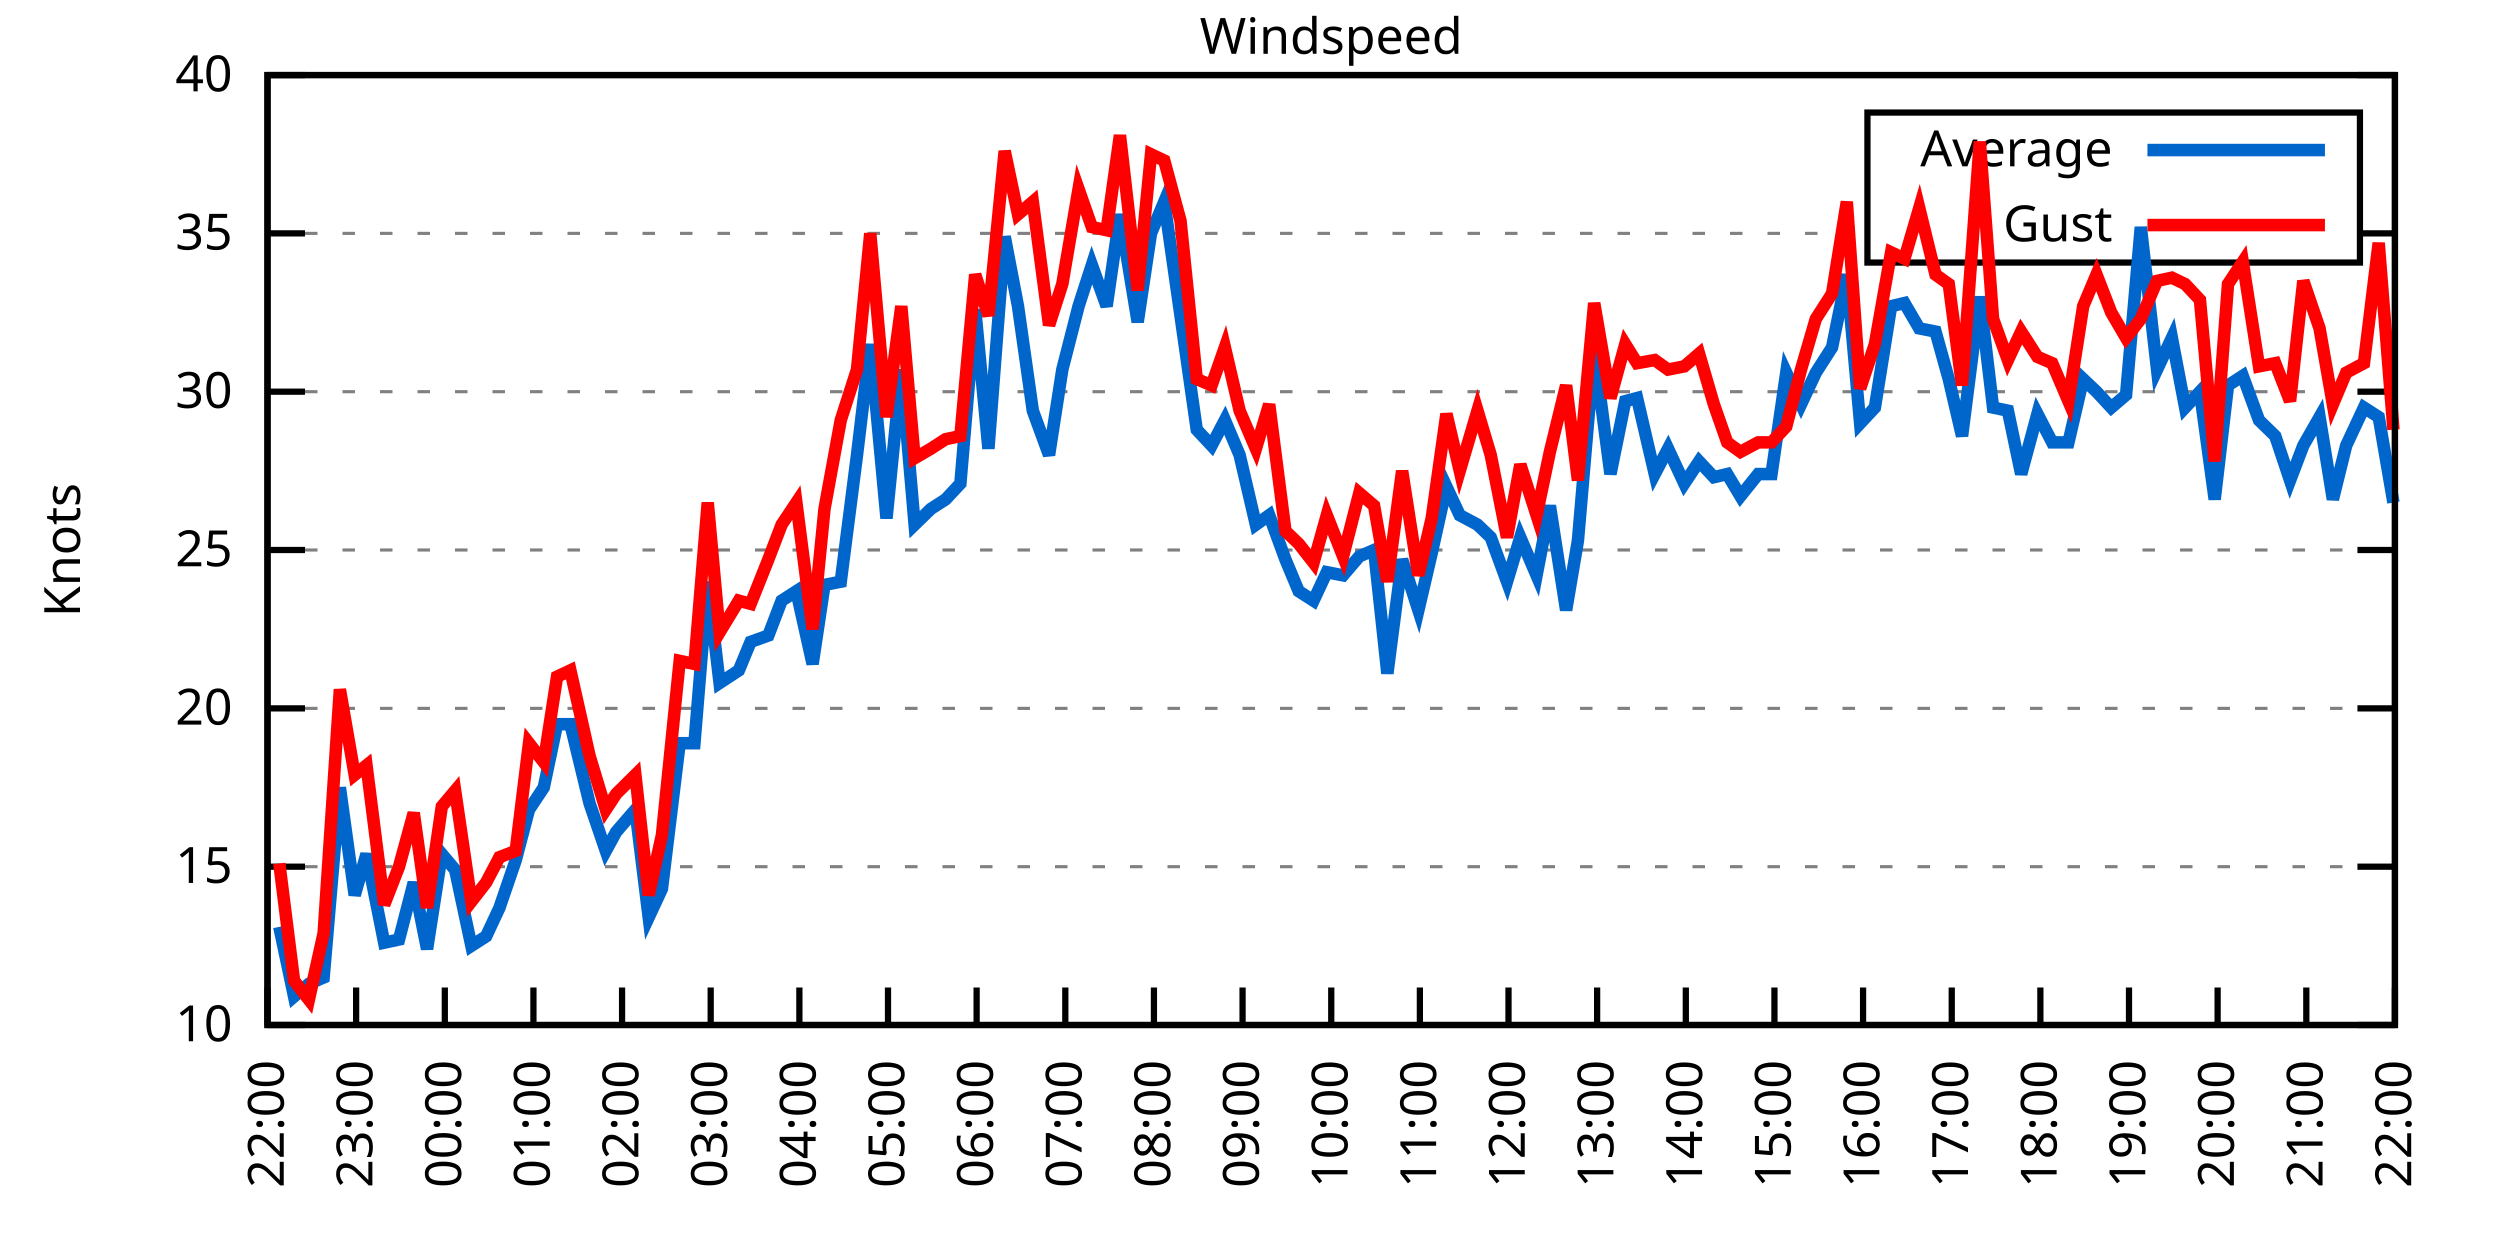
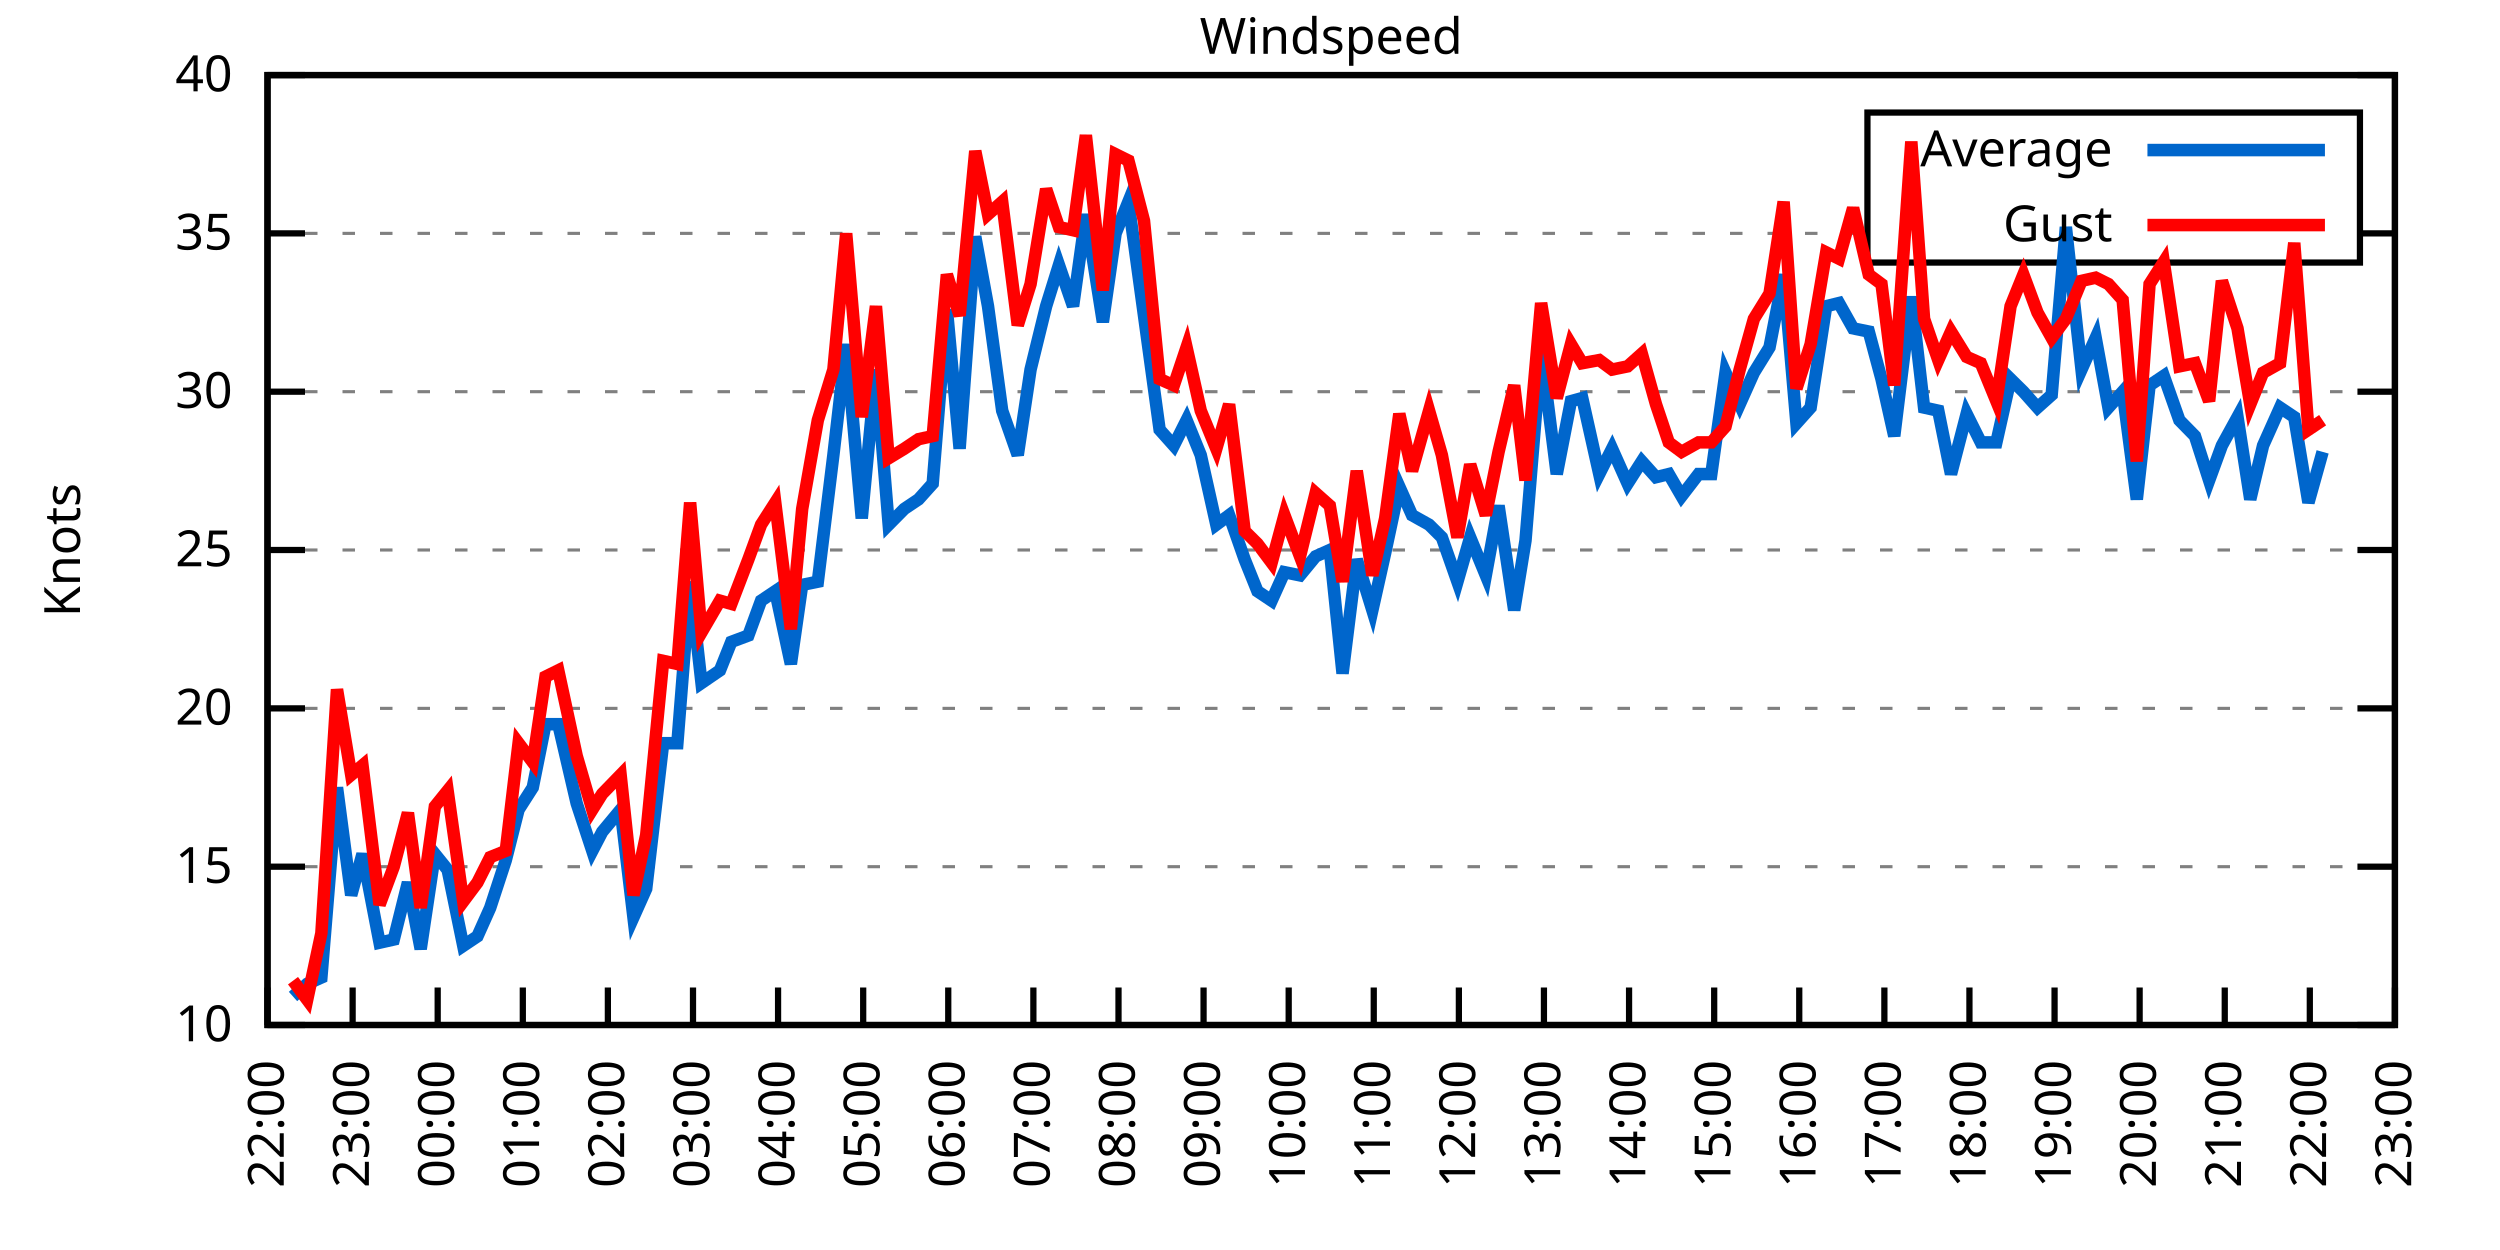
<svg xmlns="http://www.w3.org/2000/svg" xmlns:xlink="http://www.w3.org/1999/xlink" width="400" height="200" viewBox="0 0 400 200">
  <g id="gnuplot_canvas">
    <rect x="0" y="0" width="400" height="200" fill="none" />
    <defs>
      <circle id="gpDot" r="0.5" stroke-width="0.5" stroke="currentColor" />
      <path id="gpPt0" stroke-width="0.333" stroke="currentColor" d="M-1,0 h2 M0,-1 v2" />
      <path id="gpPt1" stroke-width="0.333" stroke="currentColor" d="M-1,-1 L1,1 M1,-1 L-1,1" />
      <path id="gpPt2" stroke-width="0.333" stroke="currentColor" d="M-1,0 L1,0 M0,-1 L0,1 M-1,-1 L1,1 M-1,1 L1,-1" />
      <rect id="gpPt3" stroke-width="0.333" stroke="currentColor" x="-1" y="-1" width="2" height="2" />
      <rect id="gpPt4" stroke-width="0.333" stroke="currentColor" fill="currentColor" x="-1" y="-1" width="2" height="2" />
      <circle id="gpPt5" stroke-width="0.333" stroke="currentColor" cx="0" cy="0" r="1" />
      <use xlink:href="#gpPt5" id="gpPt6" fill="currentColor" stroke="none" />
      <path id="gpPt7" stroke-width="0.333" stroke="currentColor" d="M0,-1.33 L-1.33,0.67 L1.33,0.67 z" />
      <use xlink:href="#gpPt7" id="gpPt8" fill="currentColor" stroke="none" />
      <use xlink:href="#gpPt7" id="gpPt9" stroke="currentColor" transform="rotate(180)" />
      <use xlink:href="#gpPt9" id="gpPt10" fill="currentColor" stroke="none" />
      <use xlink:href="#gpPt3" id="gpPt11" stroke="currentColor" transform="rotate(45)" />
      <use xlink:href="#gpPt11" id="gpPt12" fill="currentColor" stroke="none" />
      <path id="gpPt13" stroke-width="0.333" stroke="currentColor" d="M0,1.330 L1.265,0.411 L0.782,-1.067 L-0.782,-1.076 L-1.265,0.411 z" />
      <use xlink:href="#gpPt13" id="gpPt14" fill="currentColor" stroke="none" />
      <filter id="textbox" filterUnits="objectBoundingBox" x="0" y="0" height="1" width="1">
        <feFlood flood-color="white" flood-opacity="1" result="bgnd" />
        <feComposite in="SourceGraphic" in2="bgnd" operator="atop" />
      </filter>
      <filter id="greybox" filterUnits="objectBoundingBox" x="0" y="0" height="1" width="1">
        <feFlood flood-color="lightgrey" flood-opacity="1" result="grey" />
        <feComposite in="SourceGraphic" in2="grey" operator="atop" />
      </filter>
    </defs>
    <g fill="none" color="white" stroke="currentColor" stroke-width="1.00" stroke-linecap="butt" stroke-linejoin="miter">
</g>
    <g fill="none" color="black" stroke="currentColor" stroke-width="1.00" stroke-linecap="butt" stroke-linejoin="miter">
      <g stroke="none" shape-rendering="crispEdges">
        <polygon fill="rgb(255, 255, 255)" points="42.80,164.00 383.18,164.00 383.18,12.02 42.80,12.02 " />
      </g>
    </g>
    <g fill="none" color="black" stroke="currentColor" stroke-width="1.00" stroke-linecap="butt" stroke-linejoin="miter">
</g>
    <g fill="none" color="black" stroke="black" stroke-width="0.50" stroke-linecap="butt" stroke-linejoin="miter">
</g>
    <g fill="none" color="gray" stroke="currentColor" stroke-width="0.50" stroke-linecap="butt" stroke-linejoin="miter">
      <path stroke="gray" stroke-dasharray="2,4" class="gridline" d="M42.80,164.00 L383.19,164.00  " />
    </g>
    <g fill="none" color="gray" stroke="gray" stroke-width="1.00" stroke-linecap="butt" stroke-linejoin="miter">
</g>
    <g fill="none" color="black" stroke="currentColor" stroke-width="1.00" stroke-linecap="butt" stroke-linejoin="miter">
      <path stroke="black" d="M42.80,164.00 L48.80,164.00 M383.19,164.00 L377.19,164.00  " />
      <g transform="translate(37.20,166.60)" stroke="none" fill="black" font-family="Sans" font-size="8.00" text-anchor="end">
        <text>
          <tspan font-family="Sans"> 10</tspan>
        </text>
      </g>
    </g>
    <g fill="none" color="black" stroke="currentColor" stroke-width="1.00" stroke-linecap="butt" stroke-linejoin="miter">
</g>
    <g fill="none" color="black" stroke="black" stroke-width="0.50" stroke-linecap="butt" stroke-linejoin="miter">
</g>
    <g fill="none" color="gray" stroke="currentColor" stroke-width="0.50" stroke-linecap="butt" stroke-linejoin="miter">
      <path stroke="gray" stroke-dasharray="2,4" class="gridline" d="M42.80,138.67 L383.19,138.67  " />
    </g>
    <g fill="none" color="gray" stroke="gray" stroke-width="1.00" stroke-linecap="butt" stroke-linejoin="miter">
</g>
    <g fill="none" color="black" stroke="currentColor" stroke-width="1.00" stroke-linecap="butt" stroke-linejoin="miter">
      <path stroke="black" d="M42.80,138.67 L48.80,138.67 M383.19,138.67 L377.19,138.67  " />
      <g transform="translate(37.20,141.27)" stroke="none" fill="black" font-family="Sans" font-size="8.00" text-anchor="end">
        <text>
          <tspan font-family="Sans"> 15</tspan>
        </text>
      </g>
    </g>
    <g fill="none" color="black" stroke="currentColor" stroke-width="1.00" stroke-linecap="butt" stroke-linejoin="miter">
</g>
    <g fill="none" color="black" stroke="black" stroke-width="0.50" stroke-linecap="butt" stroke-linejoin="miter">
</g>
    <g fill="none" color="gray" stroke="currentColor" stroke-width="0.50" stroke-linecap="butt" stroke-linejoin="miter">
      <path stroke="gray" stroke-dasharray="2,4" class="gridline" d="M42.80,113.34 L383.19,113.34  " />
    </g>
    <g fill="none" color="gray" stroke="gray" stroke-width="1.00" stroke-linecap="butt" stroke-linejoin="miter">
</g>
    <g fill="none" color="black" stroke="currentColor" stroke-width="1.00" stroke-linecap="butt" stroke-linejoin="miter">
      <path stroke="black" d="M42.80,113.34 L48.80,113.34 M383.19,113.34 L377.19,113.34  " />
      <g transform="translate(37.20,115.94)" stroke="none" fill="black" font-family="Sans" font-size="8.00" text-anchor="end">
        <text>
          <tspan font-family="Sans"> 20</tspan>
        </text>
      </g>
    </g>
    <g fill="none" color="black" stroke="currentColor" stroke-width="1.00" stroke-linecap="butt" stroke-linejoin="miter">
</g>
    <g fill="none" color="black" stroke="black" stroke-width="0.50" stroke-linecap="butt" stroke-linejoin="miter">
</g>
    <g fill="none" color="gray" stroke="currentColor" stroke-width="0.50" stroke-linecap="butt" stroke-linejoin="miter">
      <path stroke="gray" stroke-dasharray="2,4" class="gridline" d="M42.80,88.00 L383.19,88.00  " />
    </g>
    <g fill="none" color="gray" stroke="gray" stroke-width="1.00" stroke-linecap="butt" stroke-linejoin="miter">
</g>
    <g fill="none" color="black" stroke="currentColor" stroke-width="1.00" stroke-linecap="butt" stroke-linejoin="miter">
      <path stroke="black" d="M42.80,88.00 L48.80,88.00 M383.19,88.00 L377.19,88.00  " />
      <g transform="translate(37.20,90.60)" stroke="none" fill="black" font-family="Sans" font-size="8.00" text-anchor="end">
        <text>
          <tspan font-family="Sans"> 25</tspan>
        </text>
      </g>
    </g>
    <g fill="none" color="black" stroke="currentColor" stroke-width="1.00" stroke-linecap="butt" stroke-linejoin="miter">
</g>
    <g fill="none" color="black" stroke="black" stroke-width="0.50" stroke-linecap="butt" stroke-linejoin="miter">
</g>
    <g fill="none" color="gray" stroke="currentColor" stroke-width="0.50" stroke-linecap="butt" stroke-linejoin="miter">
      <path stroke="gray" stroke-dasharray="2,4" class="gridline" d="M42.80,62.67 L383.19,62.67  " />
    </g>
    <g fill="none" color="gray" stroke="gray" stroke-width="1.00" stroke-linecap="butt" stroke-linejoin="miter">
</g>
    <g fill="none" color="black" stroke="currentColor" stroke-width="1.00" stroke-linecap="butt" stroke-linejoin="miter">
      <path stroke="black" d="M42.80,62.67 L48.80,62.67 M383.19,62.67 L377.19,62.67  " />
      <g transform="translate(37.20,65.27)" stroke="none" fill="black" font-family="Sans" font-size="8.00" text-anchor="end">
        <text>
          <tspan font-family="Sans"> 30</tspan>
        </text>
      </g>
    </g>
    <g fill="none" color="black" stroke="currentColor" stroke-width="1.00" stroke-linecap="butt" stroke-linejoin="miter">
</g>
    <g fill="none" color="black" stroke="black" stroke-width="0.50" stroke-linecap="butt" stroke-linejoin="miter">
</g>
    <g fill="none" color="gray" stroke="currentColor" stroke-width="0.50" stroke-linecap="butt" stroke-linejoin="miter">
      <path stroke="gray" stroke-dasharray="2,4" class="gridline" d="M42.80,37.34 L298.79,37.34 M377.59,37.34 L383.19,37.34  " />
    </g>
    <g fill="none" color="gray" stroke="gray" stroke-width="1.00" stroke-linecap="butt" stroke-linejoin="miter">
</g>
    <g fill="none" color="black" stroke="currentColor" stroke-width="1.00" stroke-linecap="butt" stroke-linejoin="miter">
      <path stroke="black" d="M42.80,37.34 L48.80,37.34 M383.19,37.34 L377.19,37.34  " />
      <g transform="translate(37.20,39.94)" stroke="none" fill="black" font-family="Sans" font-size="8.00" text-anchor="end">
        <text>
          <tspan font-family="Sans"> 35</tspan>
        </text>
      </g>
    </g>
    <g fill="none" color="black" stroke="currentColor" stroke-width="1.00" stroke-linecap="butt" stroke-linejoin="miter">
</g>
    <g fill="none" color="black" stroke="black" stroke-width="0.50" stroke-linecap="butt" stroke-linejoin="miter">
</g>
    <g fill="none" color="gray" stroke="currentColor" stroke-width="0.50" stroke-linecap="butt" stroke-linejoin="miter">
      <path stroke="gray" stroke-dasharray="2,4" class="gridline" d="M42.80,12.01 L383.19,12.01  " />
    </g>
    <g fill="none" color="gray" stroke="gray" stroke-width="1.00" stroke-linecap="butt" stroke-linejoin="miter">
</g>
    <g fill="none" color="black" stroke="currentColor" stroke-width="1.00" stroke-linecap="butt" stroke-linejoin="miter">
      <path stroke="black" d="M42.80,12.01 L48.80,12.01 M383.19,12.01 L377.19,12.01  " />
      <g transform="translate(37.20,14.61)" stroke="none" fill="black" font-family="Sans" font-size="8.00" text-anchor="end">
        <text>
          <tspan font-family="Sans"> 40</tspan>
        </text>
      </g>
    </g>
    <g fill="none" color="black" stroke="currentColor" stroke-width="1.00" stroke-linecap="butt" stroke-linejoin="miter">
      <path stroke="black" d="M42.80,164.00 L42.80,158.00  " />
      <g transform="translate(45.40,169.60) rotate(270.00)" stroke="none" fill="black" font-family="Sans" font-size="8.00" text-anchor="end">
        <text>
          <tspan font-family="Sans">22:00</tspan>
        </text>
      </g>
    </g>
    <g fill="none" color="black" stroke="currentColor" stroke-width="1.00" stroke-linecap="butt" stroke-linejoin="miter">
-       <path stroke="black" d="M56.98,164.00 L56.98,158.00  " />
-       <g transform="translate(59.58,169.60) rotate(270.00)" stroke="none" fill="black" font-family="Sans" font-size="8.00" text-anchor="end">
+       <path stroke="black" d="M56.42,164.00 L56.42,158.00  " />
+       <g transform="translate(59.02,169.60) rotate(270.00)" stroke="none" fill="black" font-family="Sans" font-size="8.00" text-anchor="end">
        <text>
          <tspan font-family="Sans">23:00</tspan>
        </text>
      </g>
    </g>
    <g fill="none" color="black" stroke="currentColor" stroke-width="1.00" stroke-linecap="butt" stroke-linejoin="miter">
-       <path stroke="black" d="M71.17,164.00 L71.17,158.00  " />
-       <g transform="translate(73.77,169.60) rotate(270.00)" stroke="none" fill="black" font-family="Sans" font-size="8.00" text-anchor="end">
+       <path stroke="black" d="M70.03,164.00 L70.03,158.00  " />
+       <g transform="translate(72.63,169.60) rotate(270.00)" stroke="none" fill="black" font-family="Sans" font-size="8.00" text-anchor="end">
        <text>
          <tspan font-family="Sans">00:00</tspan>
        </text>
      </g>
    </g>
    <g fill="none" color="black" stroke="currentColor" stroke-width="1.00" stroke-linecap="butt" stroke-linejoin="miter">
-       <path stroke="black" d="M85.35,164.00 L85.35,158.00  " />
-       <g transform="translate(87.95,169.60) rotate(270.00)" stroke="none" fill="black" font-family="Sans" font-size="8.00" text-anchor="end">
+       <path stroke="black" d="M83.65,164.00 L83.65,158.00  " />
+       <g transform="translate(86.25,169.60) rotate(270.00)" stroke="none" fill="black" font-family="Sans" font-size="8.00" text-anchor="end">
        <text>
          <tspan font-family="Sans">01:00</tspan>
        </text>
      </g>
    </g>
    <g fill="none" color="black" stroke="currentColor" stroke-width="1.00" stroke-linecap="butt" stroke-linejoin="miter">
-       <path stroke="black" d="M99.53,164.00 L99.53,158.00  " />
-       <g transform="translate(102.13,169.60) rotate(270.00)" stroke="none" fill="black" font-family="Sans" font-size="8.00" text-anchor="end">
+       <path stroke="black" d="M97.26,164.00 L97.26,158.00  " />
+       <g transform="translate(99.86,169.60) rotate(270.00)" stroke="none" fill="black" font-family="Sans" font-size="8.00" text-anchor="end">
        <text>
          <tspan font-family="Sans">02:00</tspan>
        </text>
      </g>
    </g>
    <g fill="none" color="black" stroke="currentColor" stroke-width="1.00" stroke-linecap="butt" stroke-linejoin="miter">
-       <path stroke="black" d="M113.71,164.00 L113.71,158.00  " />
-       <g transform="translate(116.31,169.60) rotate(270.00)" stroke="none" fill="black" font-family="Sans" font-size="8.00" text-anchor="end">
+       <path stroke="black" d="M110.88,164.00 L110.88,158.00  " />
+       <g transform="translate(113.48,169.60) rotate(270.00)" stroke="none" fill="black" font-family="Sans" font-size="8.00" text-anchor="end">
        <text>
          <tspan font-family="Sans">03:00</tspan>
        </text>
      </g>
    </g>
    <g fill="none" color="black" stroke="currentColor" stroke-width="1.00" stroke-linecap="butt" stroke-linejoin="miter">
-       <path stroke="black" d="M127.90,164.00 L127.90,158.00  " />
-       <g transform="translate(130.50,169.60) rotate(270.00)" stroke="none" fill="black" font-family="Sans" font-size="8.00" text-anchor="end">
+       <path stroke="black" d="M124.49,164.00 L124.49,158.00  " />
+       <g transform="translate(127.09,169.60) rotate(270.00)" stroke="none" fill="black" font-family="Sans" font-size="8.00" text-anchor="end">
        <text>
          <tspan font-family="Sans">04:00</tspan>
        </text>
      </g>
    </g>
    <g fill="none" color="black" stroke="currentColor" stroke-width="1.00" stroke-linecap="butt" stroke-linejoin="miter">
-       <path stroke="black" d="M142.08,164.00 L142.08,158.00  " />
-       <g transform="translate(144.68,169.60) rotate(270.00)" stroke="none" fill="black" font-family="Sans" font-size="8.00" text-anchor="end">
+       <path stroke="black" d="M138.11,164.00 L138.11,158.00  " />
+       <g transform="translate(140.71,169.60) rotate(270.00)" stroke="none" fill="black" font-family="Sans" font-size="8.00" text-anchor="end">
        <text>
          <tspan font-family="Sans">05:00</tspan>
        </text>
      </g>
    </g>
    <g fill="none" color="black" stroke="currentColor" stroke-width="1.00" stroke-linecap="butt" stroke-linejoin="miter">
-       <path stroke="black" d="M156.26,164.00 L156.26,158.00  " />
-       <g transform="translate(158.86,169.60) rotate(270.00)" stroke="none" fill="black" font-family="Sans" font-size="8.00" text-anchor="end">
+       <path stroke="black" d="M151.72,164.00 L151.72,158.00  " />
+       <g transform="translate(154.32,169.60) rotate(270.00)" stroke="none" fill="black" font-family="Sans" font-size="8.00" text-anchor="end">
        <text>
          <tspan font-family="Sans">06:00</tspan>
        </text>
      </g>
    </g>
    <g fill="none" color="black" stroke="currentColor" stroke-width="1.00" stroke-linecap="butt" stroke-linejoin="miter">
-       <path stroke="black" d="M170.45,164.00 L170.45,158.00  " />
-       <g transform="translate(173.05,169.60) rotate(270.00)" stroke="none" fill="black" font-family="Sans" font-size="8.00" text-anchor="end">
+       <path stroke="black" d="M165.34,164.00 L165.34,158.00  " />
+       <g transform="translate(167.94,169.60) rotate(270.00)" stroke="none" fill="black" font-family="Sans" font-size="8.00" text-anchor="end">
        <text>
          <tspan font-family="Sans">07:00</tspan>
        </text>
      </g>
    </g>
    <g fill="none" color="black" stroke="currentColor" stroke-width="1.00" stroke-linecap="butt" stroke-linejoin="miter">
-       <path stroke="black" d="M184.63,164.00 L184.63,158.00  " />
-       <g transform="translate(187.23,169.60) rotate(270.00)" stroke="none" fill="black" font-family="Sans" font-size="8.00" text-anchor="end">
+       <path stroke="black" d="M178.96,164.00 L178.96,158.00  " />
+       <g transform="translate(181.56,169.60) rotate(270.00)" stroke="none" fill="black" font-family="Sans" font-size="8.00" text-anchor="end">
        <text>
          <tspan font-family="Sans">08:00</tspan>
        </text>
      </g>
    </g>
    <g fill="none" color="black" stroke="currentColor" stroke-width="1.00" stroke-linecap="butt" stroke-linejoin="miter">
-       <path stroke="black" d="M198.81,164.00 L198.81,158.00  " />
-       <g transform="translate(201.41,169.60) rotate(270.00)" stroke="none" fill="black" font-family="Sans" font-size="8.00" text-anchor="end">
+       <path stroke="black" d="M192.57,164.00 L192.57,158.00  " />
+       <g transform="translate(195.17,169.60) rotate(270.00)" stroke="none" fill="black" font-family="Sans" font-size="8.00" text-anchor="end">
        <text>
          <tspan font-family="Sans">09:00</tspan>
        </text>
      </g>
    </g>
    <g fill="none" color="black" stroke="currentColor" stroke-width="1.00" stroke-linecap="butt" stroke-linejoin="miter">
-       <path stroke="black" d="M213.00,164.00 L213.00,158.00  " />
-       <g transform="translate(215.60,169.60) rotate(270.00)" stroke="none" fill="black" font-family="Sans" font-size="8.00" text-anchor="end">
+       <path stroke="black" d="M206.19,164.00 L206.19,158.00  " />
+       <g transform="translate(208.79,169.60) rotate(270.00)" stroke="none" fill="black" font-family="Sans" font-size="8.00" text-anchor="end">
        <text>
          <tspan font-family="Sans">10:00</tspan>
        </text>
      </g>
    </g>
    <g fill="none" color="black" stroke="currentColor" stroke-width="1.00" stroke-linecap="butt" stroke-linejoin="miter">
-       <path stroke="black" d="M227.18,164.00 L227.18,158.00  " />
-       <g transform="translate(229.78,169.60) rotate(270.00)" stroke="none" fill="black" font-family="Sans" font-size="8.00" text-anchor="end">
+       <path stroke="black" d="M219.80,164.00 L219.80,158.00  " />
+       <g transform="translate(222.40,169.60) rotate(270.00)" stroke="none" fill="black" font-family="Sans" font-size="8.00" text-anchor="end">
        <text>
          <tspan font-family="Sans">11:00</tspan>
        </text>
      </g>
    </g>
    <g fill="none" color="black" stroke="currentColor" stroke-width="1.00" stroke-linecap="butt" stroke-linejoin="miter">
-       <path stroke="black" d="M241.36,164.00 L241.36,158.00  " />
-       <g transform="translate(243.96,169.60) rotate(270.00)" stroke="none" fill="black" font-family="Sans" font-size="8.00" text-anchor="end">
+       <path stroke="black" d="M233.42,164.00 L233.42,158.00  " />
+       <g transform="translate(236.02,169.60) rotate(270.00)" stroke="none" fill="black" font-family="Sans" font-size="8.00" text-anchor="end">
        <text>
          <tspan font-family="Sans">12:00</tspan>
        </text>
      </g>
    </g>
    <g fill="none" color="black" stroke="currentColor" stroke-width="1.00" stroke-linecap="butt" stroke-linejoin="miter">
-       <path stroke="black" d="M255.54,164.00 L255.54,158.00  " />
-       <g transform="translate(258.14,169.60) rotate(270.00)" stroke="none" fill="black" font-family="Sans" font-size="8.00" text-anchor="end">
+       <path stroke="black" d="M247.03,164.00 L247.03,158.00  " />
+       <g transform="translate(249.63,169.60) rotate(270.00)" stroke="none" fill="black" font-family="Sans" font-size="8.00" text-anchor="end">
        <text>
          <tspan font-family="Sans">13:00</tspan>
        </text>
      </g>
    </g>
    <g fill="none" color="black" stroke="currentColor" stroke-width="1.00" stroke-linecap="butt" stroke-linejoin="miter">
-       <path stroke="black" d="M269.73,164.00 L269.73,158.00  " />
-       <g transform="translate(272.33,169.60) rotate(270.00)" stroke="none" fill="black" font-family="Sans" font-size="8.00" text-anchor="end">
+       <path stroke="black" d="M260.65,164.00 L260.65,158.00  " />
+       <g transform="translate(263.25,169.60) rotate(270.00)" stroke="none" fill="black" font-family="Sans" font-size="8.00" text-anchor="end">
        <text>
          <tspan font-family="Sans">14:00</tspan>
        </text>
      </g>
    </g>
    <g fill="none" color="black" stroke="currentColor" stroke-width="1.00" stroke-linecap="butt" stroke-linejoin="miter">
-       <path stroke="black" d="M283.91,164.00 L283.91,158.00  " />
-       <g transform="translate(286.51,169.60) rotate(270.00)" stroke="none" fill="black" font-family="Sans" font-size="8.00" text-anchor="end">
+       <path stroke="black" d="M274.27,164.00 L274.27,158.00  " />
+       <g transform="translate(276.87,169.60) rotate(270.00)" stroke="none" fill="black" font-family="Sans" font-size="8.00" text-anchor="end">
        <text>
          <tspan font-family="Sans">15:00</tspan>
        </text>
      </g>
    </g>
    <g fill="none" color="black" stroke="currentColor" stroke-width="1.00" stroke-linecap="butt" stroke-linejoin="miter">
-       <path stroke="black" d="M298.09,164.00 L298.09,158.00  " />
-       <g transform="translate(300.69,169.60) rotate(270.00)" stroke="none" fill="black" font-family="Sans" font-size="8.00" text-anchor="end">
+       <path stroke="black" d="M287.88,164.00 L287.88,158.00  " />
+       <g transform="translate(290.48,169.60) rotate(270.00)" stroke="none" fill="black" font-family="Sans" font-size="8.00" text-anchor="end">
        <text>
          <tspan font-family="Sans">16:00</tspan>
        </text>
      </g>
    </g>
    <g fill="none" color="black" stroke="currentColor" stroke-width="1.00" stroke-linecap="butt" stroke-linejoin="miter">
-       <path stroke="black" d="M312.28,164.00 L312.28,158.00  " />
-       <g transform="translate(314.88,169.60) rotate(270.00)" stroke="none" fill="black" font-family="Sans" font-size="8.00" text-anchor="end">
+       <path stroke="black" d="M301.50,164.00 L301.50,158.00  " />
+       <g transform="translate(304.10,169.60) rotate(270.00)" stroke="none" fill="black" font-family="Sans" font-size="8.00" text-anchor="end">
        <text>
          <tspan font-family="Sans">17:00</tspan>
        </text>
      </g>
    </g>
    <g fill="none" color="black" stroke="currentColor" stroke-width="1.00" stroke-linecap="butt" stroke-linejoin="miter">
-       <path stroke="black" d="M326.46,164.00 L326.46,158.00  " />
-       <g transform="translate(329.06,169.60) rotate(270.00)" stroke="none" fill="black" font-family="Sans" font-size="8.00" text-anchor="end">
+       <path stroke="black" d="M315.11,164.00 L315.11,158.00  " />
+       <g transform="translate(317.71,169.60) rotate(270.00)" stroke="none" fill="black" font-family="Sans" font-size="8.00" text-anchor="end">
        <text>
          <tspan font-family="Sans">18:00</tspan>
        </text>
      </g>
    </g>
    <g fill="none" color="black" stroke="currentColor" stroke-width="1.00" stroke-linecap="butt" stroke-linejoin="miter">
-       <path stroke="black" d="M340.64,164.00 L340.64,158.00  " />
-       <g transform="translate(343.24,169.60) rotate(270.00)" stroke="none" fill="black" font-family="Sans" font-size="8.00" text-anchor="end">
+       <path stroke="black" d="M328.73,164.00 L328.73,158.00  " />
+       <g transform="translate(331.33,169.60) rotate(270.00)" stroke="none" fill="black" font-family="Sans" font-size="8.00" text-anchor="end">
        <text>
          <tspan font-family="Sans">19:00</tspan>
        </text>
      </g>
    </g>
    <g fill="none" color="black" stroke="currentColor" stroke-width="1.00" stroke-linecap="butt" stroke-linejoin="miter">
-       <path stroke="black" d="M354.82,164.00 L354.82,158.00  " />
-       <g transform="translate(357.42,169.60) rotate(270.00)" stroke="none" fill="black" font-family="Sans" font-size="8.00" text-anchor="end">
+       <path stroke="black" d="M342.34,164.00 L342.34,158.00  " />
+       <g transform="translate(344.94,169.60) rotate(270.00)" stroke="none" fill="black" font-family="Sans" font-size="8.00" text-anchor="end">
        <text>
          <tspan font-family="Sans">20:00</tspan>
        </text>
      </g>
    </g>
    <g fill="none" color="black" stroke="currentColor" stroke-width="1.00" stroke-linecap="butt" stroke-linejoin="miter">
-       <path stroke="black" d="M369.01,164.00 L369.01,158.00  " />
-       <g transform="translate(371.61,169.60) rotate(270.00)" stroke="none" fill="black" font-family="Sans" font-size="8.00" text-anchor="end">
+       <path stroke="black" d="M355.96,164.00 L355.96,158.00  " />
+       <g transform="translate(358.56,169.60) rotate(270.00)" stroke="none" fill="black" font-family="Sans" font-size="8.00" text-anchor="end">
        <text>
          <tspan font-family="Sans">21:00</tspan>
+         </text>
+       </g>
+     </g>
+     <g fill="none" color="black" stroke="currentColor" stroke-width="1.00" stroke-linecap="butt" stroke-linejoin="miter">
+       <path stroke="black" d="M369.57,164.00 L369.57,158.00  " />
+       <g transform="translate(372.17,169.60) rotate(270.00)" stroke="none" fill="black" font-family="Sans" font-size="8.00" text-anchor="end">
+         <text>
+           <tspan font-family="Sans">22:00</tspan>
        </text>
      </g>
    </g>
    <g fill="none" color="black" stroke="currentColor" stroke-width="1.00" stroke-linecap="butt" stroke-linejoin="miter">
      <path stroke="black" d="M383.19,164.00 L383.19,158.00  " />
      <g transform="translate(385.79,169.60) rotate(270.00)" stroke="none" fill="black" font-family="Sans" font-size="8.00" text-anchor="end">
        <text>
-           <tspan font-family="Sans">22:00</tspan>
+           <tspan font-family="Sans">23:00</tspan>
        </text>
      </g>
    </g>
    <g fill="none" color="black" stroke="currentColor" stroke-width="1.00" stroke-linecap="butt" stroke-linejoin="miter">
</g>
    <g fill="none" color="black" stroke="currentColor" stroke-width="1.00" stroke-linecap="butt" stroke-linejoin="miter">
      <path stroke="black" d="M42.80,12.01 L42.80,164.00 L383.19,164.00 L383.19,12.01 L42.80,12.01 Z  " />
    </g>
    <g fill="none" color="black" stroke="currentColor" stroke-width="1.00" stroke-linecap="butt" stroke-linejoin="miter">
</g>
    <g fill="none" color="black" stroke="currentColor" stroke-width="1.00" stroke-linecap="butt" stroke-linejoin="miter">
      <path stroke="black" d="M298.79,42.01 L298.79,18.01 L377.59,18.01 L377.59,42.01 L298.79,42.01 Z  " />
    </g>
    <g id="Windspeed_plot_1">
      <g fill="none" color="white" stroke="black" stroke-width="2.00" stroke-linecap="butt" stroke-linejoin="miter">
</g>
      <g fill="none" color="black" stroke="currentColor" stroke-width="2.00" stroke-linecap="butt" stroke-linejoin="miter">
        <g transform="translate(337.99,26.61)" stroke="none" fill="black" font-family="Sans" font-size="8.00" text-anchor="end">
          <text>
            <tspan font-family="Sans">Average</tspan>
          </text>
        </g>
      </g>
      <g fill="none" color="black" stroke="currentColor" stroke-width="2.00" stroke-linecap="butt" stroke-linejoin="miter">
-         <path stroke="rgb(  0, 102, 204)" d="M343.59,24.01 L371.99,24.01 M44.69,148.29 L47.05,159.44 L49.42,157.41 L51.78,156.40 L54.38,126.00 L56.75,143.23   L58.64,136.64 L61.47,150.83 L63.84,150.32 L66.20,141.20 L68.33,151.84 L70.69,136.64 L72.82,139.17 L75.42,151.33   L77.78,149.81 L79.91,145.25 L82.51,137.66 L84.64,129.55 L87.00,126.00 L89.13,115.87 L91.26,115.87 L94.33,128.54   L96.93,136.14 L98.59,133.10 L101.66,129.55 L103.79,146.77 L105.91,142.21 L108.75,118.91 L111.11,118.91 L113.24,93.07   L115.13,109.28 L118.21,107.26 L120.10,102.70 L122.93,101.68 L125.06,96.11 L127.42,94.59 L130.02,106.24 L131.92,93.58   L134.52,93.07 L137.12,72.81 L139.24,55.07 L141.84,82.94 L144.21,59.13 L146.34,83.95 L148.94,81.42 L151.30,79.90   L153.66,77.37 L156.03,49.50 L158.15,71.79 L160.75,37.85 L162.88,48.99 L165.25,65.71 L167.85,72.81 L169.97,59.13   L172.57,48.99 L174.70,42.41 L177.06,48.99 L179.19,34.30 L182.03,51.53 L184.16,37.34 L186.28,32.28 L188.88,50.51   L191.48,68.75 L193.85,71.29 L195.98,67.23 L198.34,72.81 L200.94,83.95 L203.07,82.43 L205.67,89.52 L207.79,94.59   L210.16,96.11 L212.29,91.55 L214.89,92.06 L217.49,89.02 L219.85,88.00 L221.98,107.76 L224.34,89.52 L226.94,97.63   L229.07,88.51 L231.43,77.87 L233.56,82.43 L236.40,83.95 L238.52,85.98 L241.12,93.07 L243.25,85.98 L245.85,92.06   L247.98,80.91 L250.58,97.63 L252.47,86.49 L255.07,56.09 L257.67,75.85 L260.04,64.19 L261.93,63.69 L264.76,75.85   L266.89,71.79 L269.49,77.37 L271.85,73.82 L274.22,76.35 L276.35,75.85 L278.47,79.39 L281.31,75.85 L283.44,75.85   L285.80,59.63 L288.16,64.70 L290.53,59.63 L293.13,55.58 L295.49,43.93 L297.62,67.74 L299.98,65.21 L302.58,48.99   L304.71,48.49 L307.08,52.54 L309.68,53.05 L311.80,60.65 L313.93,69.77 L316.77,47.47 L318.89,65.21 L321.26,65.71   L323.39,75.85 L325.99,66.22 L328.35,70.78 L330.95,70.78 L333.31,60.65 L335.44,62.67 L337.80,65.21 L340.17,63.18   L342.53,36.33 L345.13,59.13 L347.50,54.06 L349.62,65.21 L351.99,62.67 L354.35,79.90 L356.48,61.66 L358.84,60.14   L361.44,67.23 L364.04,69.77 L366.41,76.86 L368.53,71.29 L371.13,66.73 L373.26,79.90 L375.39,71.29 L378.23,65.21   L380.59,66.73 L382.95,80.41  " />
+         <path stroke="rgb(  0, 102, 204)" d="M343.59,24.01 L371.99,24.01 M46.88,159.44 L49.15,157.41 L51.42,156.40 L53.92,126.00 L56.19,143.23 L58.00,136.64   L60.73,150.83 L63.00,150.32 L65.27,141.20 L67.31,151.84 L69.58,136.64 L71.62,139.17 L74.12,151.33 L76.39,149.81   L78.43,145.25 L80.92,137.66 L82.97,129.55 L85.24,126.00 L87.28,115.87 L89.32,115.87 L92.27,128.54 L94.77,136.14   L96.35,133.10 L99.30,129.55 L101.35,146.77 L103.39,142.21 L106.11,118.91 L108.38,118.91 L110.42,93.07 L112.24,109.28   L115.19,107.26 L117.01,102.70 L119.73,101.68 L121.77,96.11 L124.04,94.59 L126.54,106.24 L128.35,93.58 L130.85,93.07   L133.34,72.81 L135.39,55.07 L137.88,82.94 L140.15,59.13 L142.19,83.95 L144.69,81.42 L146.96,79.90 L149.23,77.37   L151.50,49.50 L153.54,71.79 L156.04,37.85 L158.08,48.99 L160.35,65.71 L162.84,72.81 L164.89,59.13 L167.38,48.99   L169.43,42.41 L171.69,48.99 L173.74,34.30 L176.46,51.53 L178.50,37.34 L180.54,32.28 L183.04,50.51 L185.54,68.75   L187.81,71.29 L189.85,67.23 L192.12,72.81 L194.61,83.95 L196.66,82.43 L199.15,89.52 L201.19,94.59 L203.46,96.11   L205.51,91.55 L208.00,92.06 L210.50,89.02 L212.77,88.00 L214.81,107.76 L217.08,89.52 L219.58,97.63 L221.62,88.51   L223.89,77.87 L225.93,82.43 L228.65,83.95 L230.70,85.98 L233.19,93.07 L235.23,85.98 L237.73,92.06 L239.77,80.91   L242.27,97.63 L244.08,86.49 L246.58,56.09 L249.08,75.85 L251.35,64.19 L253.16,63.69 L255.88,75.85 L257.93,71.79   L260.42,77.37 L262.69,73.82 L264.96,76.35 L267.00,75.85 L269.05,79.39 L271.77,75.85 L273.81,75.85 L276.08,59.63   L278.35,64.70 L280.62,59.63 L283.12,55.58 L285.38,43.93 L287.43,67.74 L289.70,65.21 L292.19,48.99 L294.23,48.49   L296.50,52.54 L299.00,53.05 L301.04,60.65 L303.08,69.77 L305.81,47.47 L307.85,65.21 L310.12,65.71 L312.16,75.85   L314.66,66.22 L316.93,70.78 L319.42,70.78 L321.69,60.65 L323.74,62.67 L326.00,65.21 L328.27,63.18 L330.54,36.33   L333.04,59.13 L335.31,54.06 L337.35,65.21 L339.62,62.67 L341.89,79.90 L343.93,61.66 L346.20,60.14 L348.70,67.23   L351.19,69.77 L353.46,76.86 L355.50,71.29 L358.00,66.73 L360.04,79.90 L362.09,71.29 L364.81,65.21 L367.08,66.73   L369.35,80.41 L371.62,72.30  " />
      </g>
    </g>
    <g id="Windspeed_plot_2">
      <g fill="none" color="black" stroke="currentColor" stroke-width="2.00" stroke-linecap="butt" stroke-linejoin="miter">
        <g transform="translate(337.99,38.61)" stroke="none" fill="black" font-family="Sans" font-size="8.00" text-anchor="end">
          <text>
            <tspan font-family="Sans">Gust</tspan>
          </text>
        </g>
      </g>
      <g fill="none" color="black" stroke="currentColor" stroke-width="2.00" stroke-linecap="butt" stroke-linejoin="miter">
-         <path stroke="rgb(255,   0,   0)" d="M343.59,36.01 L371.99,36.01 M44.69,138.16 L47.05,156.91 L49.42,159.95 L51.78,149.31 L54.38,110.30 L56.75,123.98   L58.64,122.46 L61.47,144.75 L63.84,138.67 L66.20,130.06 L68.33,145.25 L70.69,129.04 L72.82,126.51 L75.42,144.24   L77.78,141.20 L79.91,137.15 L82.51,136.14 L84.64,118.91 L87.00,121.95 L89.13,108.27 L91.26,107.26 L94.33,120.94   L96.93,129.55 L98.59,127.02 L101.66,123.98 L103.79,143.23 L105.91,133.60 L108.75,105.74 L111.11,106.24 L113.24,80.41   L115.13,101.18 L118.21,96.11 L120.10,96.62 L122.93,89.52 L125.06,83.95 L127.42,80.41 L130.02,100.67 L131.92,81.42   L134.52,67.23 L137.12,59.13 L139.24,37.34 L141.84,66.73 L144.21,48.99 L146.34,73.31 L148.94,71.79 L151.30,70.27   L153.66,69.77 L156.03,43.93 L158.15,50.51 L160.75,24.17 L162.88,34.30 L165.25,32.28 L167.85,52.03 L169.97,45.45   L172.57,30.25 L174.70,36.33 L177.06,36.84 L179.19,21.64 L182.03,46.46 L184.16,24.68 L186.28,25.69 L188.88,35.32   L191.48,60.65 L193.85,61.66 L195.98,55.58 L198.34,65.71 L200.94,71.79 L203.07,64.70 L205.67,84.97 L207.79,86.99   L210.16,90.03 L212.29,82.43 L214.89,89.02 L217.49,78.89 L219.85,80.91 L221.98,93.07 L224.34,75.34 L226.94,92.06   L229.07,82.94 L231.43,66.22 L233.56,75.34 L236.40,65.71 L238.52,72.81 L241.12,85.98 L243.25,74.33 L245.85,82.43   L247.98,72.30 L250.58,61.66 L252.47,76.86 L255.07,48.49 L257.67,63.69 L260.04,55.07 L261.93,58.11 L264.76,57.61   L266.89,59.13 L269.49,58.62 L271.85,56.59 L274.22,64.70 L276.35,70.78 L278.47,72.30 L281.31,70.78 L283.44,70.78   L285.80,68.25 L288.16,59.13 L290.53,51.02 L293.13,46.97 L295.49,32.28 L297.62,62.17 L299.98,55.07 L302.58,40.38   L304.71,41.39 L307.08,33.29 L309.68,43.93 L311.80,45.45 L313.93,61.66 L316.77,22.65 L318.89,51.02 L321.26,57.61   L323.39,53.05 L325.99,57.10 L328.35,58.11 L330.95,64.19 L333.31,48.99 L335.44,43.93 L337.80,50.01 L340.17,54.06   L342.53,51.02 L345.13,44.94 L347.50,44.43 L349.62,45.45 L351.99,47.98 L354.35,73.82 L356.48,45.45 L358.84,41.90   L361.44,58.62 L364.04,58.11 L366.41,64.19 L368.53,44.94 L371.13,52.54 L373.26,64.70 L375.39,59.63 L378.23,58.11   L380.59,38.86 L382.95,68.75  " />
+         <path stroke="rgb(255,   0,   0)" d="M343.59,36.01 L371.99,36.01 M46.88,156.91 L49.15,159.95 L51.42,149.31 L53.92,110.30 L56.19,123.98 L58.00,122.46   L60.73,144.75 L63.00,138.67 L65.27,130.06 L67.31,145.25 L69.58,129.04 L71.62,126.51 L74.12,144.24 L76.39,141.20   L78.43,137.15 L80.92,136.14 L82.97,118.91 L85.24,121.95 L87.28,108.27 L89.32,107.26 L92.27,120.94 L94.77,129.55   L96.35,127.02 L99.30,123.98 L101.35,143.23 L103.39,133.60 L106.11,105.74 L108.38,106.24 L110.42,80.41 L112.24,101.18   L115.19,96.11 L117.01,96.62 L119.73,89.52 L121.77,83.95 L124.04,80.41 L126.54,100.67 L128.35,81.42 L130.85,67.23   L133.34,59.13 L135.39,37.34 L137.88,66.73 L140.15,48.99 L142.19,73.31 L144.69,71.79 L146.96,70.27 L149.23,69.77   L151.50,43.93 L153.54,50.51 L156.04,24.17 L158.08,34.30 L160.35,32.28 L162.84,52.03 L164.89,45.45 L167.38,30.25   L169.43,36.33 L171.69,36.84 L173.74,21.64 L176.46,46.46 L178.50,24.68 L180.54,25.69 L183.04,35.32 L185.54,60.65   L187.81,61.66 L189.85,55.58 L192.12,65.71 L194.61,71.79 L196.66,64.70 L199.15,84.97 L201.19,86.99 L203.46,90.03   L205.51,82.43 L208.00,89.02 L210.50,78.89 L212.77,80.91 L214.81,93.07 L217.08,75.34 L219.58,92.06 L221.62,82.94   L223.89,66.22 L225.93,75.34 L228.65,65.71 L230.70,72.81 L233.19,85.98 L235.23,74.33 L237.73,82.43 L239.77,72.30   L242.27,61.66 L244.08,76.86 L246.58,48.49 L249.08,63.69 L251.35,55.07 L253.16,58.11 L255.88,57.61 L257.93,59.13   L260.42,58.62 L262.69,56.59 L264.96,64.70 L267.00,70.78 L269.05,72.30 L271.77,70.78 L273.81,70.78 L276.08,68.25   L278.35,59.13 L280.62,51.02 L283.12,46.97 L285.38,32.28 L287.43,62.17 L289.70,55.07 L292.19,40.38 L294.23,41.39   L296.50,33.29 L299.00,43.93 L301.04,45.45 L303.08,61.66 L305.81,22.65 L307.85,51.02 L310.12,57.61 L312.16,53.05   L314.66,57.10 L316.93,58.11 L319.42,64.19 L321.69,48.99 L323.74,43.93 L326.00,50.01 L328.27,54.06 L330.54,51.02   L333.04,44.94 L335.31,44.43 L337.35,45.45 L339.62,47.98 L341.89,73.82 L343.93,45.45 L346.20,41.90 L348.70,58.62   L351.19,58.11 L353.46,64.19 L355.50,44.94 L358.00,52.54 L360.04,64.70 L362.09,59.63 L364.81,58.11 L367.08,38.86   L369.35,68.75 L371.62,67.23  " />
      </g>
    </g>
    <g fill="none" color="black" stroke="currentColor" stroke-width="2.00" stroke-linecap="butt" stroke-linejoin="miter">
</g>
    <g fill="none" color="black" stroke="black" stroke-width="1.00" stroke-linecap="butt" stroke-linejoin="miter">
</g>
    <g fill="none" color="black" stroke="currentColor" stroke-width="1.00" stroke-linecap="butt" stroke-linejoin="miter">
      <path stroke="black" d="M42.80,12.01 L42.80,164.00 L383.19,164.00 L383.19,12.01 L42.80,12.01 Z  " />
      <g transform="translate(12.80,88.01) rotate(270.00)" stroke="none" fill="black" font-family="Sans" font-size="8.00" text-anchor="middle">
        <text>
          <tspan font-family="Sans">Knots</tspan>
        </text>
      </g>
    </g>
    <g fill="none" color="black" stroke="currentColor" stroke-width="1.00" stroke-linecap="butt" stroke-linejoin="miter">
</g>
    <g fill="none" color="black" stroke="currentColor" stroke-width="1.00" stroke-linecap="butt" stroke-linejoin="miter">
      <g transform="translate(212.99,8.61)" stroke="none" fill="black" font-family="Sans" font-size="8.00" text-anchor="middle">
        <text>
          <tspan font-family="Sans">Windspeed</tspan>
        </text>
      </g>
    </g>
    <g fill="none" color="black" stroke="currentColor" stroke-width="1.00" stroke-linecap="butt" stroke-linejoin="miter">
</g>
  </g>
</svg>
